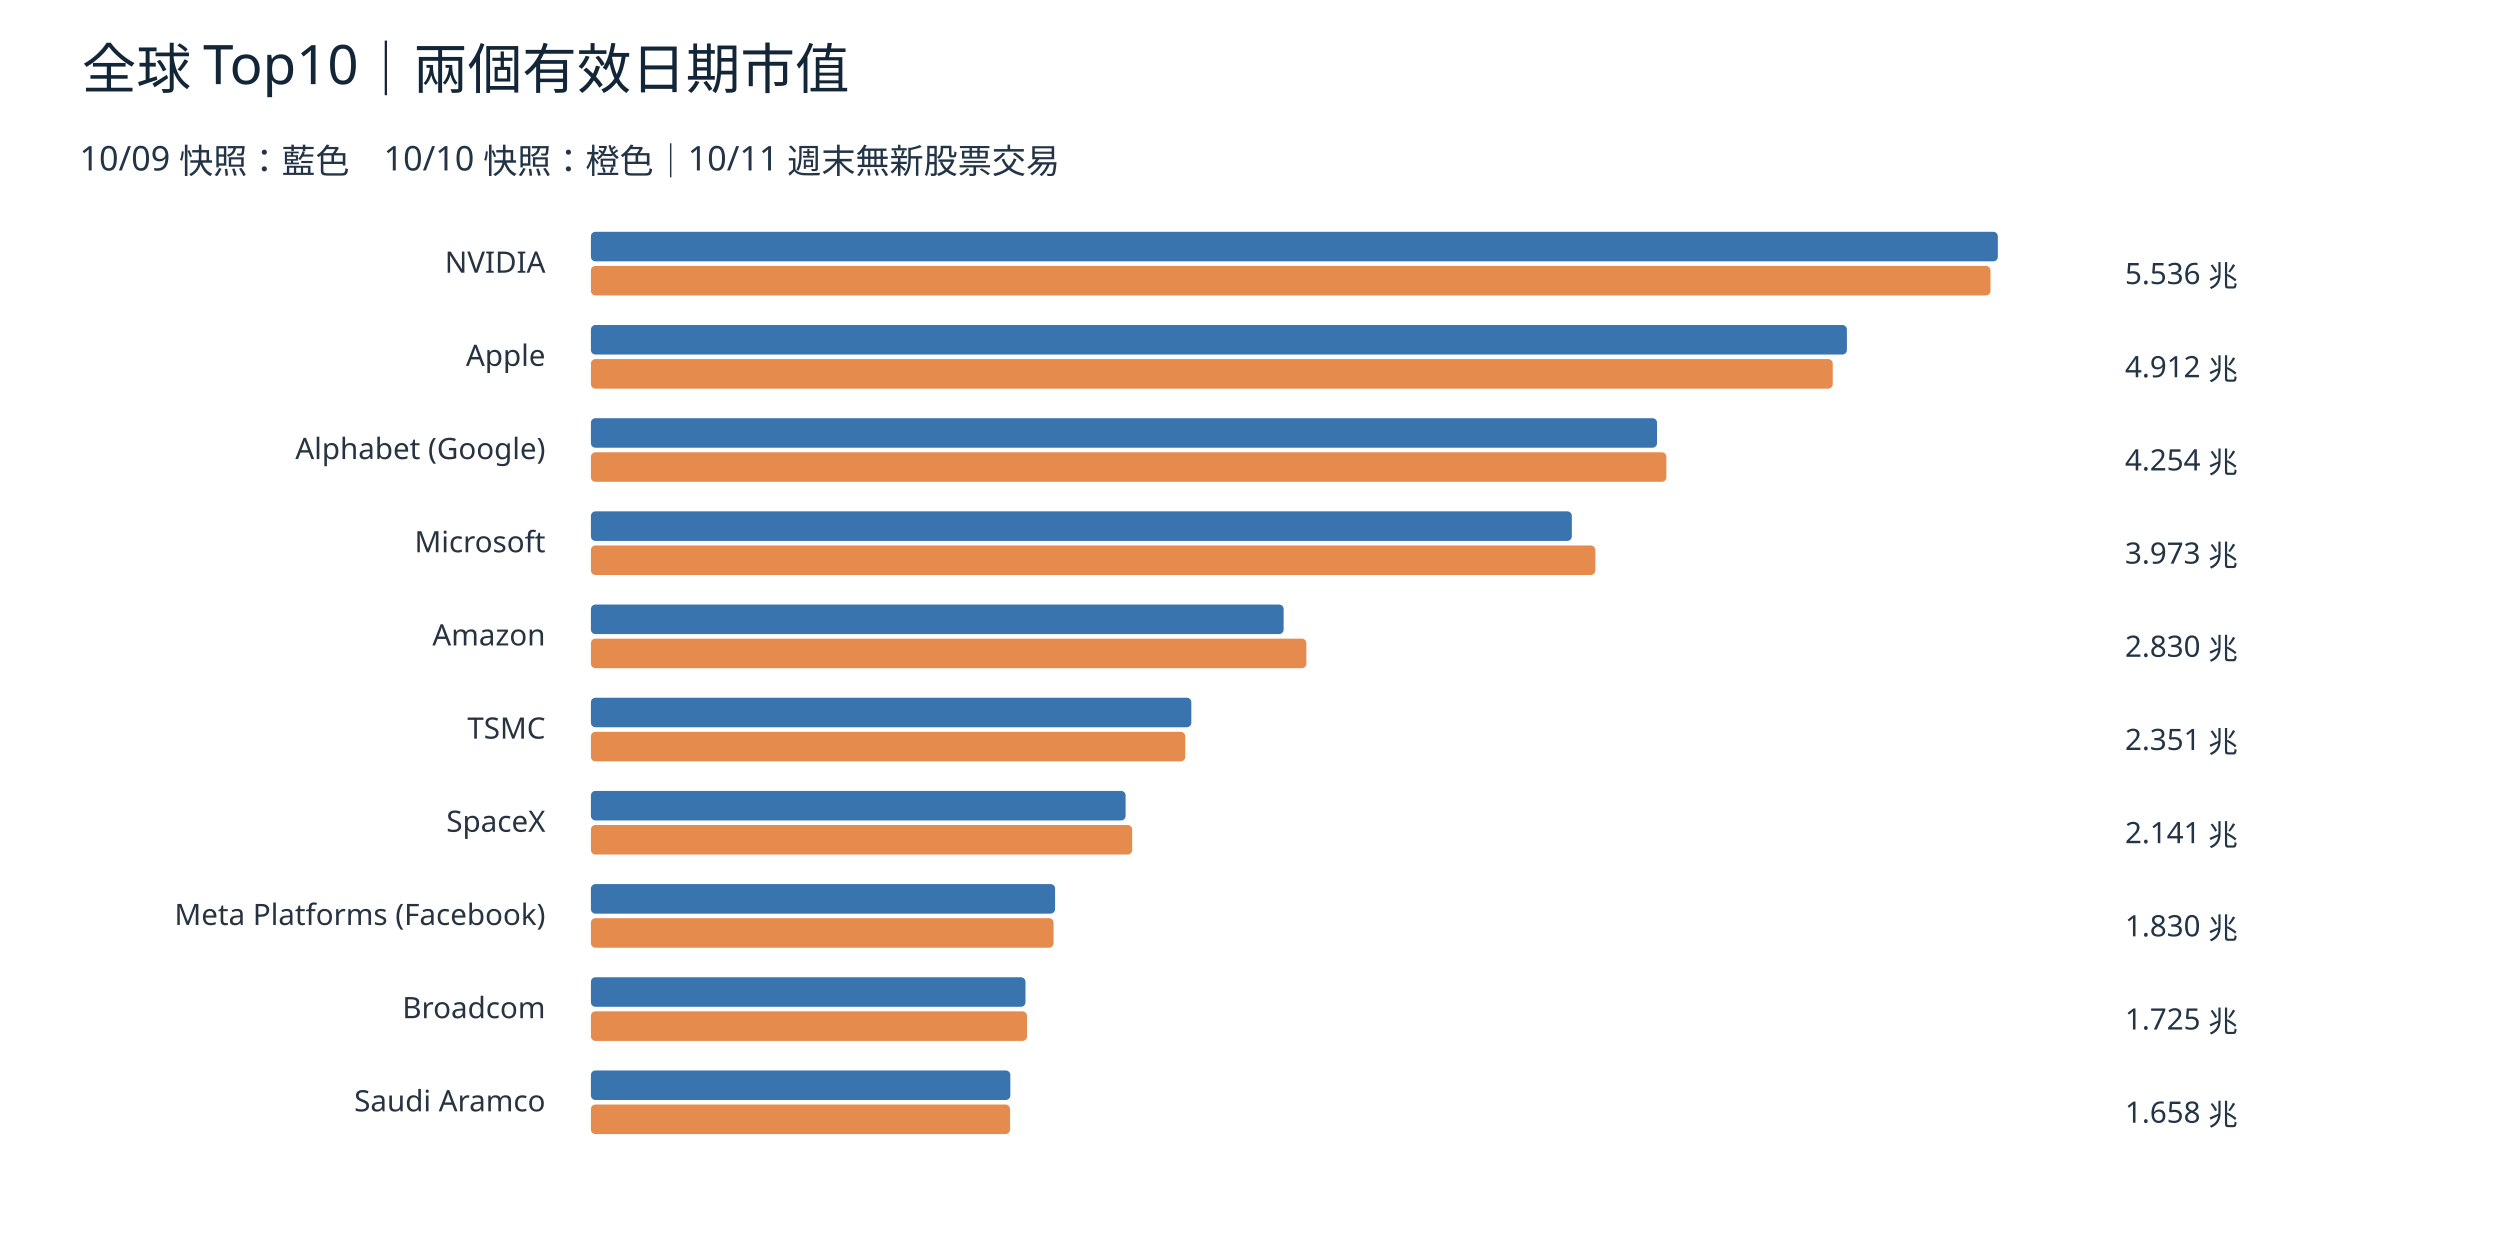
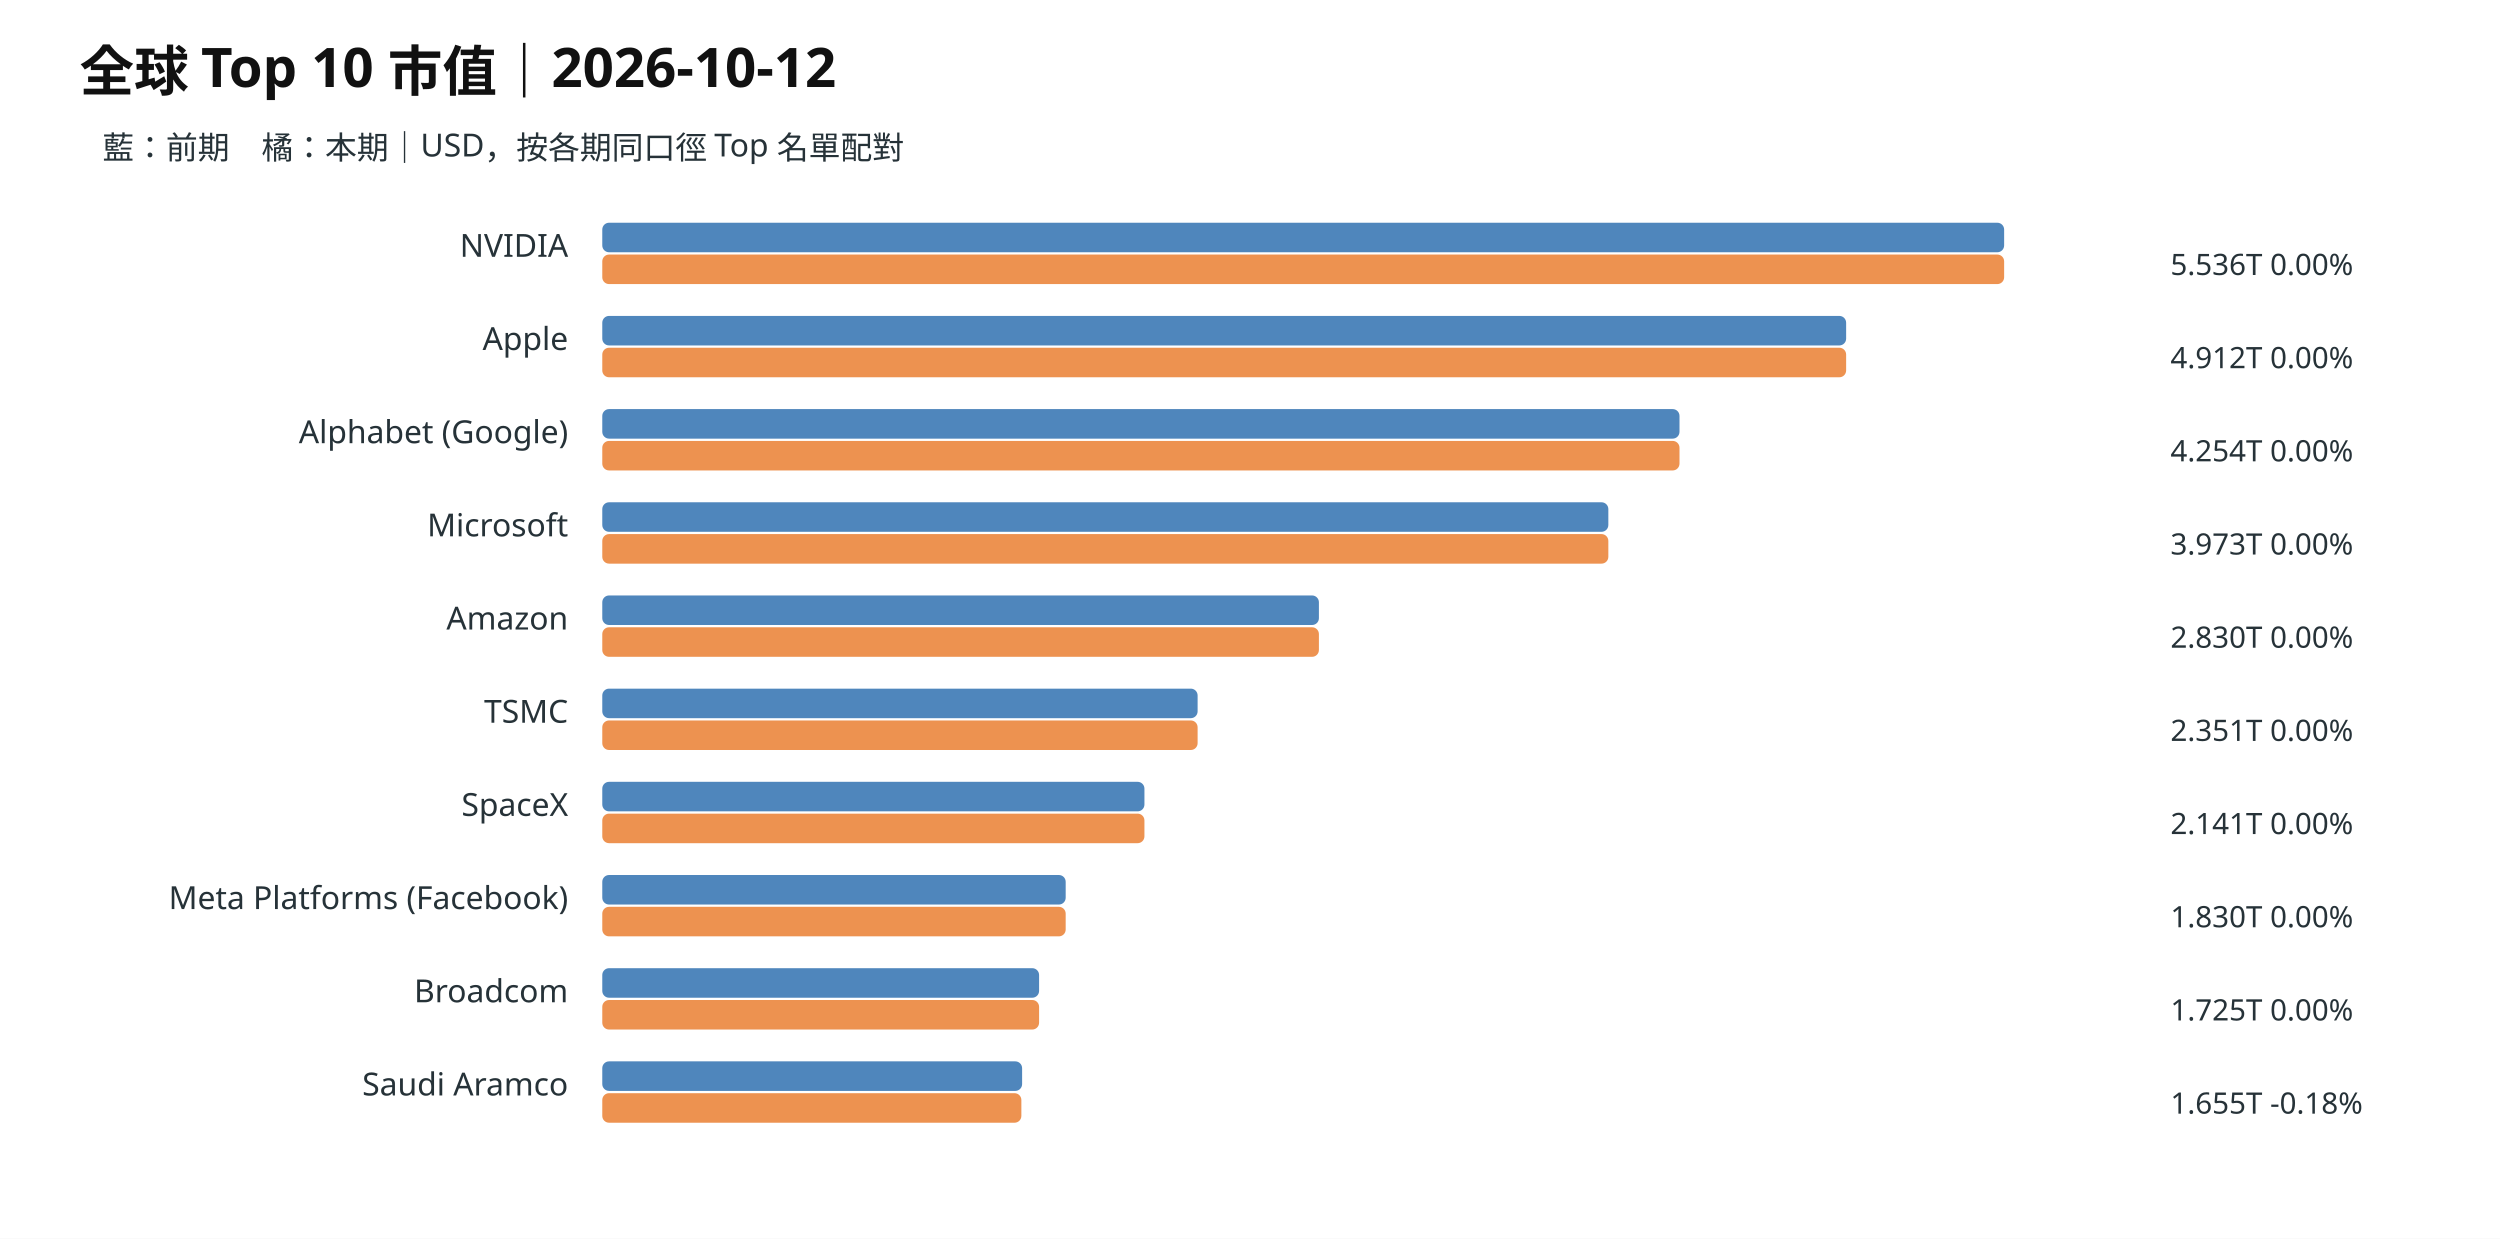
- <svg xmlns="http://www.w3.org/2000/svg" viewBox="0 0 1100 550" role="img" aria-label="全球 Top10｜兩個有效日期市值">
-   <rect width="1100" height="550" fill="#fff" />
-   <text x="36" y="39" font-family="sans-serif" font-size="24" fill="#132638" text-anchor="start">全球 Top10｜兩個有效日期市值</text>
-   <text x="35" y="75" font-family="sans-serif" font-size="15" fill="#223445" text-anchor="start">10/09 快照：藍色　10/10 快照：橙色｜10/11 週末無新股票交易</text>
-   <text x="240" y="120" font-family="sans-serif" font-size="13" fill="#273341" text-anchor="end">NVIDIA</text>
-   <rect x="260" y="102" width="619.05" height="13" fill="#3974ae" rx="2" />
-   <rect x="260" y="117" width="615.82" height="13" fill="#e58b4e" rx="2" />
-   <text x="935" y="125" font-family="sans-serif" font-size="13" fill="#223445" text-anchor="start">5.536 兆</text>
-   <text x="240" y="161" font-family="sans-serif" font-size="13" fill="#273341" text-anchor="end">Apple</text>
-   <rect x="260" y="143" width="552.64" height="13" fill="#3974ae" rx="2" />
-   <rect x="260" y="158" width="546.41" height="13" fill="#e58b4e" rx="2" />
-   <text x="935" y="166" font-family="sans-serif" font-size="13" fill="#223445" text-anchor="start">4.912 兆</text>
-   <text x="240" y="202" font-family="sans-serif" font-size="13" fill="#273341" text-anchor="end">Alphabet (Google)</text>
-   <rect x="260" y="184" width="469.10" height="13" fill="#3974ae" rx="2" />
-   <rect x="260" y="199" width="473.21" height="13" fill="#e58b4e" rx="2" />
-   <text x="935" y="207" font-family="sans-serif" font-size="13" fill="#223445" text-anchor="start">4.254 兆</text>
-   <text x="240" y="243" font-family="sans-serif" font-size="13" fill="#273341" text-anchor="end">Microsoft</text>
-   <rect x="260" y="225" width="431.61" height="13" fill="#3974ae" rx="2" />
-   <rect x="260" y="240" width="441.95" height="13" fill="#e58b4e" rx="2" />
-   <text x="935" y="248" font-family="sans-serif" font-size="13" fill="#223445" text-anchor="start">3.973 兆</text>
-   <text x="240" y="284" font-family="sans-serif" font-size="13" fill="#273341" text-anchor="end">Amazon</text>
-   <rect x="260" y="266" width="304.80" height="13" fill="#3974ae" rx="2" />
-   <rect x="260" y="281" width="314.81" height="13" fill="#e58b4e" rx="2" />
-   <text x="935" y="289" font-family="sans-serif" font-size="13" fill="#223445" text-anchor="start">2.830 兆</text>
-   <text x="240" y="325" font-family="sans-serif" font-size="13" fill="#273341" text-anchor="end">TSMC</text>
-   <rect x="260" y="307" width="264.19" height="13" fill="#3974ae" rx="2" />
-   <rect x="260" y="322" width="261.52" height="13" fill="#e58b4e" rx="2" />
-   <text x="935" y="330" font-family="sans-serif" font-size="13" fill="#223445" text-anchor="start">2.351 兆</text>
-   <text x="240" y="366" font-family="sans-serif" font-size="13" fill="#273341" text-anchor="end">SpaceX</text>
-   <rect x="260" y="348" width="235.27" height="13" fill="#3974ae" rx="2" />
-   <rect x="260" y="363" width="238.16" height="13" fill="#e58b4e" rx="2" />
-   <text x="935" y="371" font-family="sans-serif" font-size="13" fill="#223445" text-anchor="start">2.141 兆</text>
-   <text x="240" y="407" font-family="sans-serif" font-size="13" fill="#273341" text-anchor="end">Meta Platforms (Facebook)</text>
-   <rect x="260" y="389" width="204.24" height="13" fill="#3974ae" rx="2" />
-   <rect x="260" y="404" width="203.57" height="13" fill="#e58b4e" rx="2" />
-   <text x="935" y="412" font-family="sans-serif" font-size="13" fill="#223445" text-anchor="start">1.830 兆</text>
-   <text x="240" y="448" font-family="sans-serif" font-size="13" fill="#273341" text-anchor="end">Broadcom</text>
-   <rect x="260" y="430" width="191.22" height="13" fill="#3974ae" rx="2" />
-   <rect x="260" y="445" width="191.89" height="13" fill="#e58b4e" rx="2" />
-   <text x="935" y="453" font-family="sans-serif" font-size="13" fill="#223445" text-anchor="start">1.725 兆</text>
-   <text x="240" y="489" font-family="sans-serif" font-size="13" fill="#273341" text-anchor="end">Saudi Aramco</text>
-   <rect x="260" y="471" width="184.55" height="13" fill="#3974ae" rx="2" />
-   <rect x="260" y="486" width="184.44" height="13" fill="#e58b4e" rx="2" />
-   <text x="935" y="494" font-family="sans-serif" font-size="13" fill="#223445" text-anchor="start">1.658 兆</text>
+ <svg xmlns="http://www.w3.org/2000/svg" viewBox="0 0 1100 545" role="img" aria-label="全球 Top 10 市值｜2026-10-12">
+   <rect width="1100" height="545" fill="white" />
+   <text x="35" y="40" font-family="sans-serif" font-size="24" font-weight="700" fill="#111">全球 Top 10 市值｜2026-10-12</text>
+   <text x="45" y="70" font-family="sans-serif" font-size="14" fill="#263238" text-anchor="start">藍：前期　橘：本期｜USD，按各期同口徑 Top 名單配對</text>
+   <text x="250" y="113" font-family="sans-serif" font-size="14" fill="#263238" text-anchor="end">NVIDIA</text>
+   <rect x="265" y="98" width="616.82" height="13" rx="3" fill="#4f86bc" />
+   <rect x="265" y="112" width="616.82" height="13" rx="3" fill="#ed9250" />
+   <text x="955" y="121" font-family="sans-serif" font-size="13" fill="#263238" text-anchor="start">5.536T  0.00%</text>
+   <text x="250" y="154" font-family="sans-serif" font-size="14" fill="#263238" text-anchor="end">Apple</text>
+   <rect x="265" y="139" width="547.30" height="13" rx="3" fill="#4f86bc" />
+   <rect x="265" y="153" width="547.30" height="13" rx="3" fill="#ed9250" />
+   <text x="955" y="162" font-family="sans-serif" font-size="13" fill="#263238" text-anchor="start">4.912T  0.00%</text>
+   <text x="250" y="195" font-family="sans-serif" font-size="14" fill="#263238" text-anchor="end">Alphabet (Google)</text>
+   <rect x="265" y="180" width="473.98" height="13" rx="3" fill="#4f86bc" />
+   <rect x="265" y="194" width="473.98" height="13" rx="3" fill="#ed9250" />
+   <text x="955" y="203" font-family="sans-serif" font-size="13" fill="#263238" text-anchor="start">4.254T  0.00%</text>
+   <text x="250" y="236" font-family="sans-serif" font-size="14" fill="#263238" text-anchor="end">Microsoft</text>
+   <rect x="265" y="221" width="442.67" height="13" rx="3" fill="#4f86bc" />
+   <rect x="265" y="235" width="442.67" height="13" rx="3" fill="#ed9250" />
+   <text x="955" y="244" font-family="sans-serif" font-size="13" fill="#263238" text-anchor="start">3.973T  0.00%</text>
+   <text x="250" y="277" font-family="sans-serif" font-size="14" fill="#263238" text-anchor="end">Amazon</text>
+   <rect x="265" y="262" width="315.32" height="13" rx="3" fill="#4f86bc" />
+   <rect x="265" y="276" width="315.32" height="13" rx="3" fill="#ed9250" />
+   <text x="955" y="285" font-family="sans-serif" font-size="13" fill="#263238" text-anchor="start">2.830T  0.00%</text>
+   <text x="250" y="318" font-family="sans-serif" font-size="14" fill="#263238" text-anchor="end">TSMC</text>
+   <rect x="265" y="303" width="261.95" height="13" rx="3" fill="#4f86bc" />
+   <rect x="265" y="317" width="261.95" height="13" rx="3" fill="#ed9250" />
+   <text x="955" y="326" font-family="sans-serif" font-size="13" fill="#263238" text-anchor="start">2.351T  0.00%</text>
+   <text x="250" y="359" font-family="sans-serif" font-size="14" fill="#263238" text-anchor="end">SpaceX</text>
+   <rect x="265" y="344" width="238.55" height="13" rx="3" fill="#4f86bc" />
+   <rect x="265" y="358" width="238.55" height="13" rx="3" fill="#ed9250" />
+   <text x="955" y="367" font-family="sans-serif" font-size="13" fill="#263238" text-anchor="start">2.141T  0.00%</text>
+   <text x="250" y="400" font-family="sans-serif" font-size="14" fill="#263238" text-anchor="end">Meta Platforms (Facebook)</text>
+   <rect x="265" y="385" width="203.90" height="13" rx="3" fill="#4f86bc" />
+   <rect x="265" y="399" width="203.90" height="13" rx="3" fill="#ed9250" />
+   <text x="955" y="408" font-family="sans-serif" font-size="13" fill="#263238" text-anchor="start">1.830T  0.00%</text>
+   <text x="250" y="441" font-family="sans-serif" font-size="14" fill="#263238" text-anchor="end">Broadcom</text>
+   <rect x="265" y="426" width="192.20" height="13" rx="3" fill="#4f86bc" />
+   <rect x="265" y="440" width="192.20" height="13" rx="3" fill="#ed9250" />
+   <text x="955" y="449" font-family="sans-serif" font-size="13" fill="#263238" text-anchor="start">1.725T  0.00%</text>
+   <text x="250" y="482" font-family="sans-serif" font-size="14" fill="#263238" text-anchor="end">Saudi Aramco</text>
+   <rect x="265" y="467" width="184.73" height="13" rx="3" fill="#4f86bc" />
+   <rect x="265" y="481" width="184.40" height="13" rx="3" fill="#ed9250" />
+   <text x="955" y="490" font-family="sans-serif" font-size="13" fill="#263238" text-anchor="start">1.655T  -0.18%</text>
</svg>
